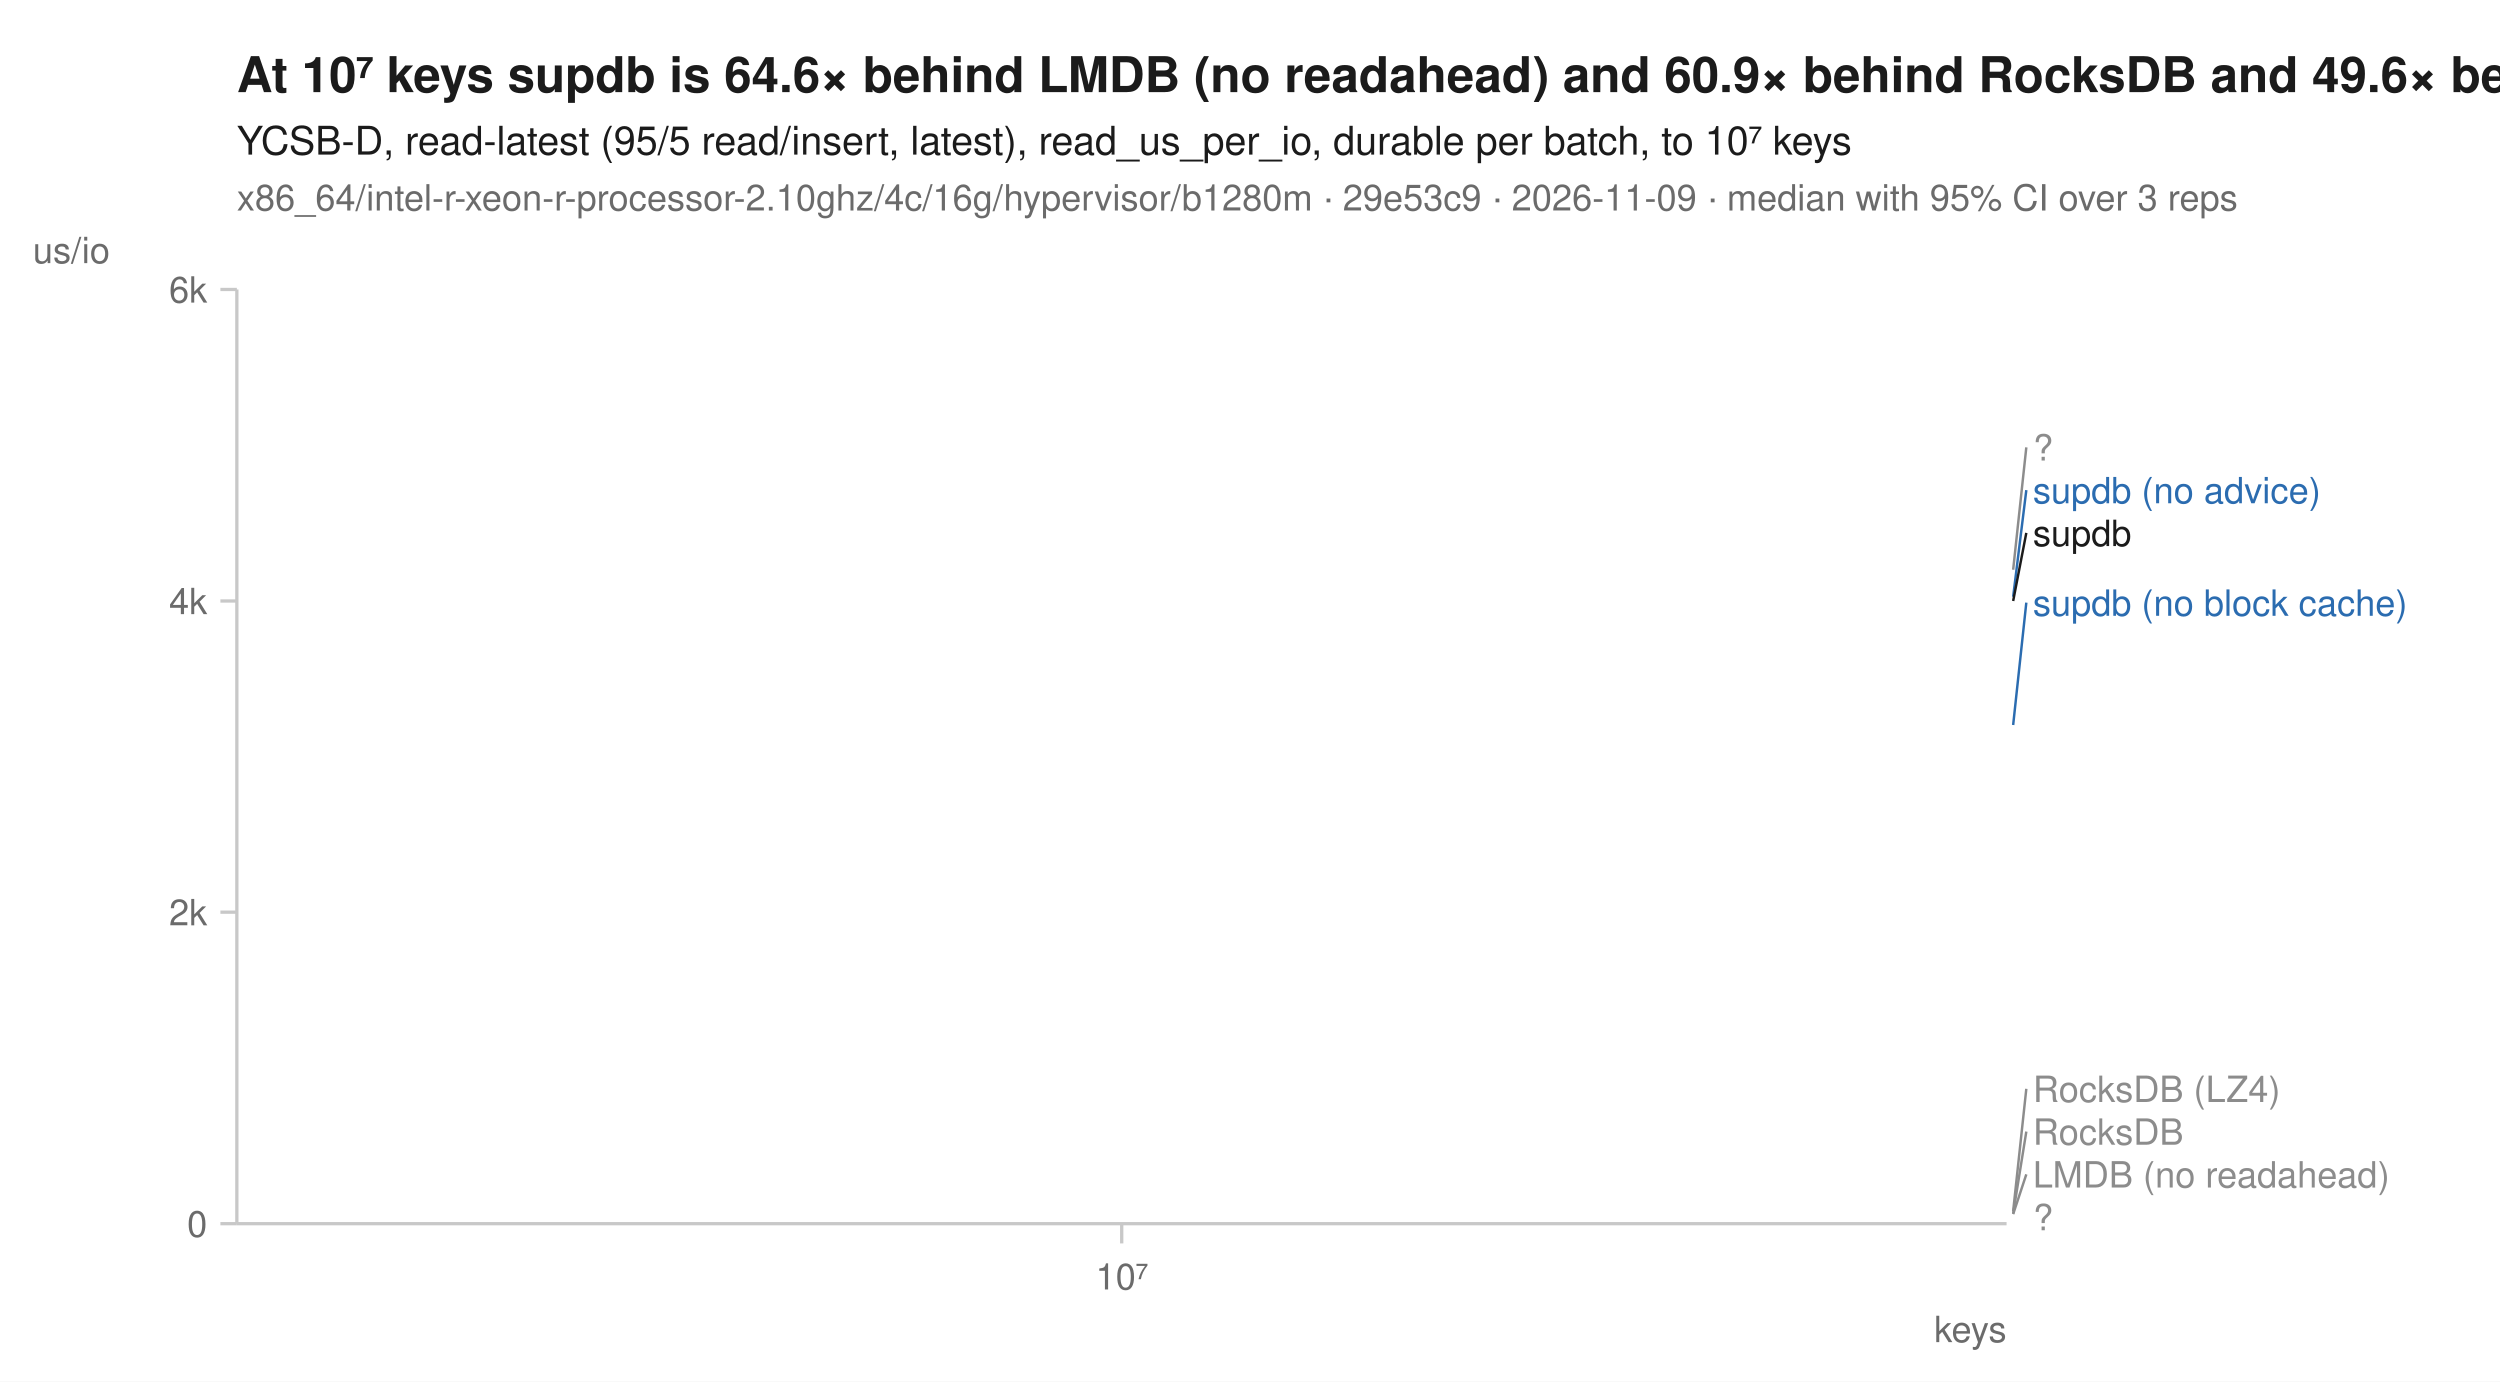
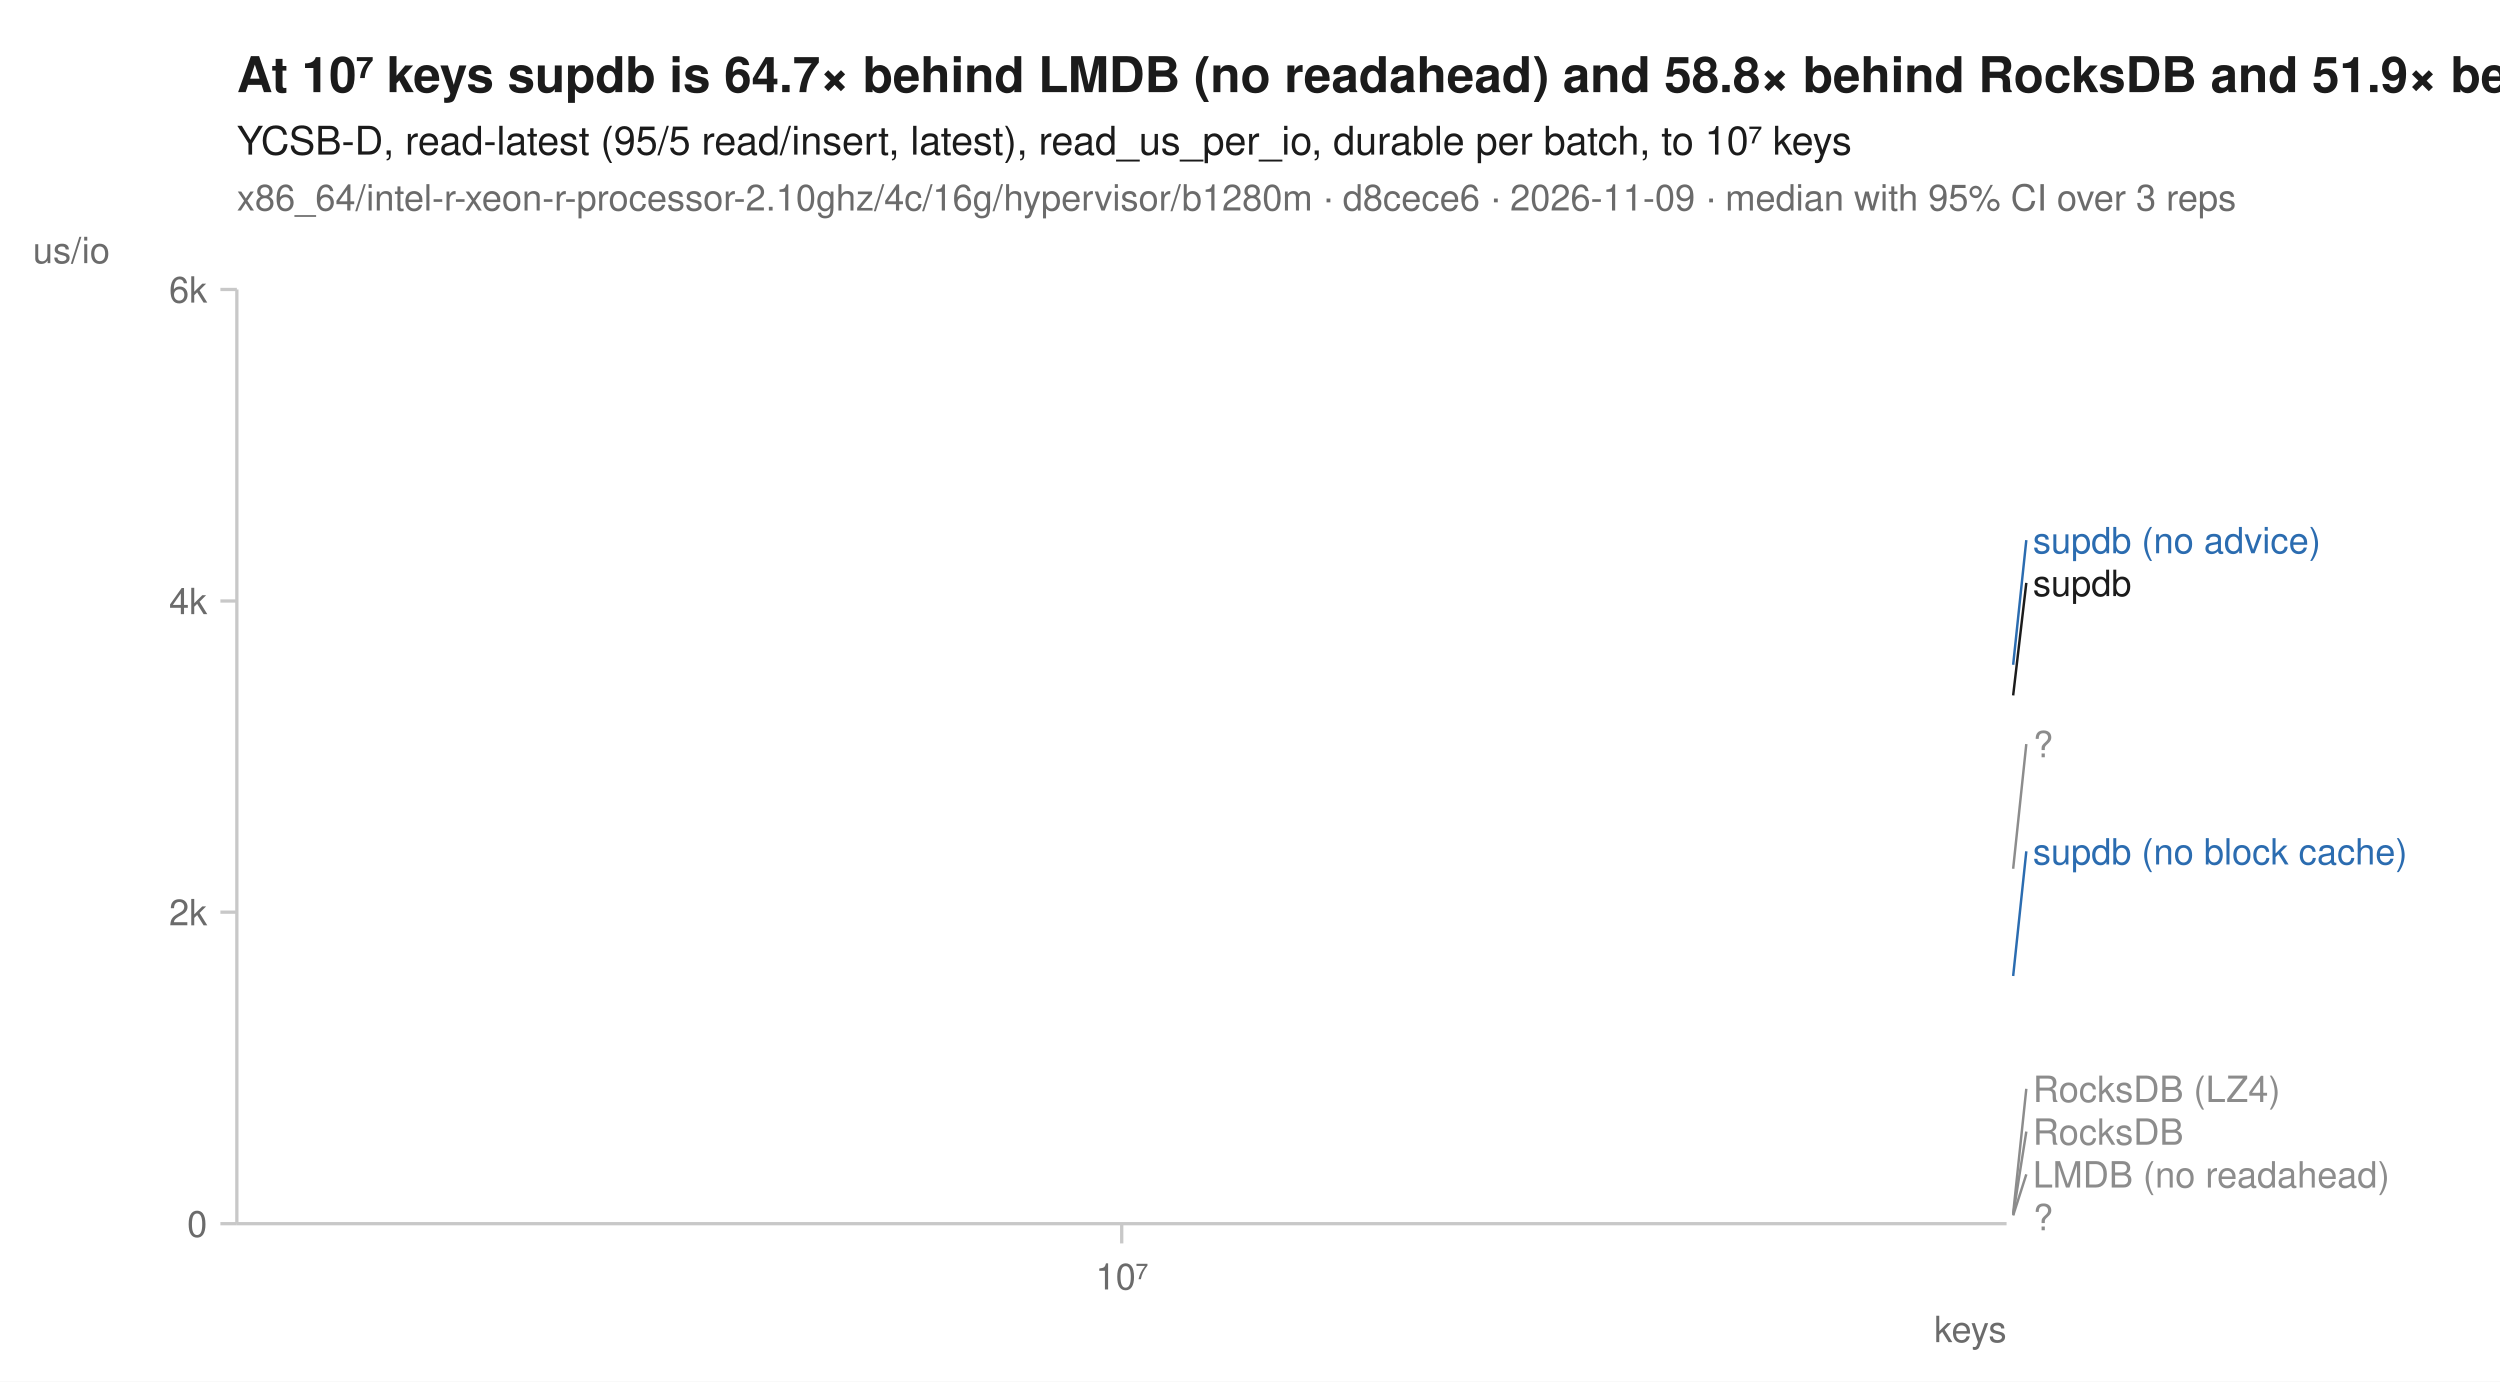
<svg xmlns="http://www.w3.org/2000/svg" width="760" height="420" viewBox="0 0 760 420" font-family="-apple-system, BlinkMacSystemFont, 'Segoe UI', Helvetica, Arial, sans-serif" fill="#1b1b1b">
  <rect width="760" height="420" fill="white" />
-   <text x="72" y="28" font-size="15" font-weight="600">At 10⁷ keys supdb is 64.6× behind LMDB (no readahead) and 60.9× behind RocksDB and 49.6× behind RocksDB (LZ4)</text>
+   <text x="72" y="28" font-size="15" font-weight="600">At 10⁷ keys supdb is 64.7× behind LMDB (no readahead) and 58.8× behind RocksDB and 51.9× behind RocksDB (LZ4)</text>
  <text x="72" y="47" font-size="12">YCSB-D, read-latest (95/5 read/insert, latest), read_us_per_io, durable per batch, to 10⁷ keys</text>
-   <text x="72" y="64" font-size="11" fill="#6b6b6b">x86_64/intel-r-xeon-r-processor-2.10ghz/4c/16g/hypervisor/b1280m · 29e53c9 · 2026-11-09 · median with 95% CI over 3 reps</text>
+   <text x="72" y="64" font-size="11" fill="#6b6b6b">x86_64/intel-r-xeon-r-processor-2.10ghz/4c/16g/hypervisor/b1280m · d8cece6 · 2026-11-09 · median with 95% CI over 3 reps</text>
  <line x1="72" y1="372" x2="610" y2="372" stroke="#c8c8c8" stroke-width="1" />
  <line x1="72" y1="88" x2="72" y2="372" stroke="#c8c8c8" stroke-width="1" />
  <line x1="341.0" y1="372" x2="341.0" y2="378" stroke="#c8c8c8" stroke-width="1" />
  <text x="341.0" y="392" font-size="11" text-anchor="middle" fill="#6b6b6b">10⁷</text>
  <text x="610" y="408" font-size="11" text-anchor="end" fill="#6b6b6b">keys</text>
  <line x1="67" y1="372.0" x2="72" y2="372.0" stroke="#c8c8c8" stroke-width="1" />
  <text x="63" y="376.0" font-size="11" text-anchor="end" fill="#6b6b6b">0</text>
  <line x1="67" y1="277.3" x2="72" y2="277.3" stroke="#c8c8c8" stroke-width="1" />
  <text x="63" y="281.3" font-size="11" text-anchor="end" fill="#6b6b6b">2k</text>
  <line x1="67" y1="182.7" x2="72" y2="182.7" stroke="#c8c8c8" stroke-width="1" />
  <text x="63" y="186.7" font-size="11" text-anchor="end" fill="#6b6b6b">4k</text>
  <line x1="67" y1="88.0" x2="72" y2="88.0" stroke="#c8c8c8" stroke-width="1" />
  <text x="63" y="92.0" font-size="11" text-anchor="end" fill="#6b6b6b">6k</text>
  <text x="10" y="80" font-size="11" text-anchor="start" fill="#6b6b6b">us/io</text>
-   <path d="M341.0,368.2 " fill="none" stroke="#8c8c8c" stroke-width="1.6" stroke-linejoin="round" stroke-linecap="round" stroke-dasharray="1,3" />
-   <path d="M341.0,369.1 " fill="none" stroke="#8c8c8c" stroke-width="1.6" stroke-linejoin="round" stroke-linecap="round" stroke-dasharray="4,2" />
-   <path d="M341.0,173.2 " fill="none" stroke="#8c8c8c" stroke-width="2" stroke-linejoin="round" stroke-linecap="round" stroke-dasharray="2,3" />
-   <path d="M341.0,368.9 " fill="none" stroke="#8c8c8c" stroke-width="1.6" stroke-linejoin="round" stroke-linecap="round" stroke-dasharray="7,4" />
-   <path d="M341.0,220.4 " fill="none" stroke="#2b6cb0" stroke-width="2" stroke-linejoin="round" stroke-linecap="round" stroke-dasharray="7,4" />
-   <path d="M341.0,181.4 " fill="none" stroke="#2b6cb0" stroke-width="2" stroke-linejoin="round" stroke-linecap="round" />
-   <path d="M341.0,369.6 " fill="none" stroke="#8c8c8c" stroke-width="2" stroke-linejoin="round" stroke-linecap="round" stroke-dasharray="2,3" />
-   <path d="M341.0,182.7 " fill="none" stroke="#1b1b1b" stroke-width="2" stroke-linejoin="round" stroke-linecap="round" />
-   <line x1="612.0" y1="173.2" x2="616.0" y2="136.0" stroke="#8c8c8c" stroke-width="0.75" />
-   <text x="618.0" y="140.0" font-size="11" fill="#8c8c8c">?</text>
-   <line x1="612.0" y1="181.4" x2="616.0" y2="149.0" stroke="#2b6cb0" stroke-width="0.75" />
-   <text x="618.0" y="153.0" font-size="11" fill="#2b6cb0">supdb (no advice)</text>
-   <line x1="612.0" y1="182.7" x2="616.0" y2="162.0" stroke="#1b1b1b" stroke-width="0.75" />
-   <text x="618.0" y="166.0" font-size="11" fill="#1b1b1b">supdb</text>
-   <line x1="612.0" y1="220.4" x2="616.0" y2="183.2" stroke="#2b6cb0" stroke-width="0.75" />
-   <text x="618.0" y="187.2" font-size="11" fill="#2b6cb0">supdb (no block cache)</text>
-   <line x1="612.0" y1="368.2" x2="616.0" y2="331.0" stroke="#8c8c8c" stroke-width="0.75" />
+   <path d="M341.0,368.9 " fill="none" stroke="#8c8c8c" stroke-width="1.6" stroke-linejoin="round" stroke-linecap="round" stroke-dasharray="1,3" />
+   <path d="M341.0,369.5 " fill="none" stroke="#8c8c8c" stroke-width="1.6" stroke-linejoin="round" stroke-linecap="round" stroke-dasharray="4,2" />
+   <path d="M341.0,264.1 " fill="none" stroke="#8c8c8c" stroke-width="2" stroke-linejoin="round" stroke-linecap="round" stroke-dasharray="2,3" />
+   <path d="M341.0,369.3 " fill="none" stroke="#8c8c8c" stroke-width="1.6" stroke-linejoin="round" stroke-linecap="round" stroke-dasharray="7,4" />
+   <path d="M341.0,296.7 " fill="none" stroke="#2b6cb0" stroke-width="2" stroke-linejoin="round" stroke-linecap="round" stroke-dasharray="7,4" />
+   <path d="M341.0,202.1 " fill="none" stroke="#2b6cb0" stroke-width="2" stroke-linejoin="round" stroke-linecap="round" />
+   <path d="M341.0,369.8 " fill="none" stroke="#8c8c8c" stroke-width="2" stroke-linejoin="round" stroke-linecap="round" stroke-dasharray="2,3" />
+   <path d="M341.0,211.4 " fill="none" stroke="#1b1b1b" stroke-width="2" stroke-linejoin="round" stroke-linecap="round" />
+   <line x1="612.0" y1="202.1" x2="616.0" y2="164.2" stroke="#2b6cb0" stroke-width="0.75" />
+   <text x="618.0" y="168.2" font-size="11" fill="#2b6cb0">supdb (no advice)</text>
+   <line x1="612.0" y1="211.4" x2="616.0" y2="177.2" stroke="#1b1b1b" stroke-width="0.75" />
+   <text x="618.0" y="181.2" font-size="11" fill="#1b1b1b">supdb</text>
+   <line x1="612.0" y1="264.1" x2="616.0" y2="226.2" stroke="#8c8c8c" stroke-width="0.75" />
+   <text x="618.0" y="230.2" font-size="11" fill="#8c8c8c">?</text>
+   <line x1="612.0" y1="296.7" x2="616.0" y2="258.8" stroke="#2b6cb0" stroke-width="0.75" />
+   <text x="618.0" y="262.8" font-size="11" fill="#2b6cb0">supdb (no block cache)</text>
+   <line x1="612.0" y1="368.9" x2="616.0" y2="331.0" stroke="#8c8c8c" stroke-width="0.75" />
  <text x="618.0" y="335.0" font-size="11" fill="#8c8c8c">RocksDB (LZ4)</text>
-   <line x1="612.0" y1="368.9" x2="616.0" y2="344.0" stroke="#8c8c8c" stroke-width="0.75" />
+   <line x1="612.0" y1="369.3" x2="616.0" y2="344.0" stroke="#8c8c8c" stroke-width="0.75" />
  <text x="618.0" y="348.0" font-size="11" fill="#8c8c8c">RocksDB</text>
-   <line x1="612.0" y1="369.1" x2="616.0" y2="357.0" stroke="#8c8c8c" stroke-width="0.75" />
+   <line x1="612.0" y1="369.5" x2="616.0" y2="357.0" stroke="#8c8c8c" stroke-width="0.75" />
  <text x="618.0" y="361.0" font-size="11" fill="#8c8c8c">LMDB (no readahead)</text>
  <text x="618.0" y="374.0" font-size="11" fill="#8c8c8c">?</text>
</svg>
